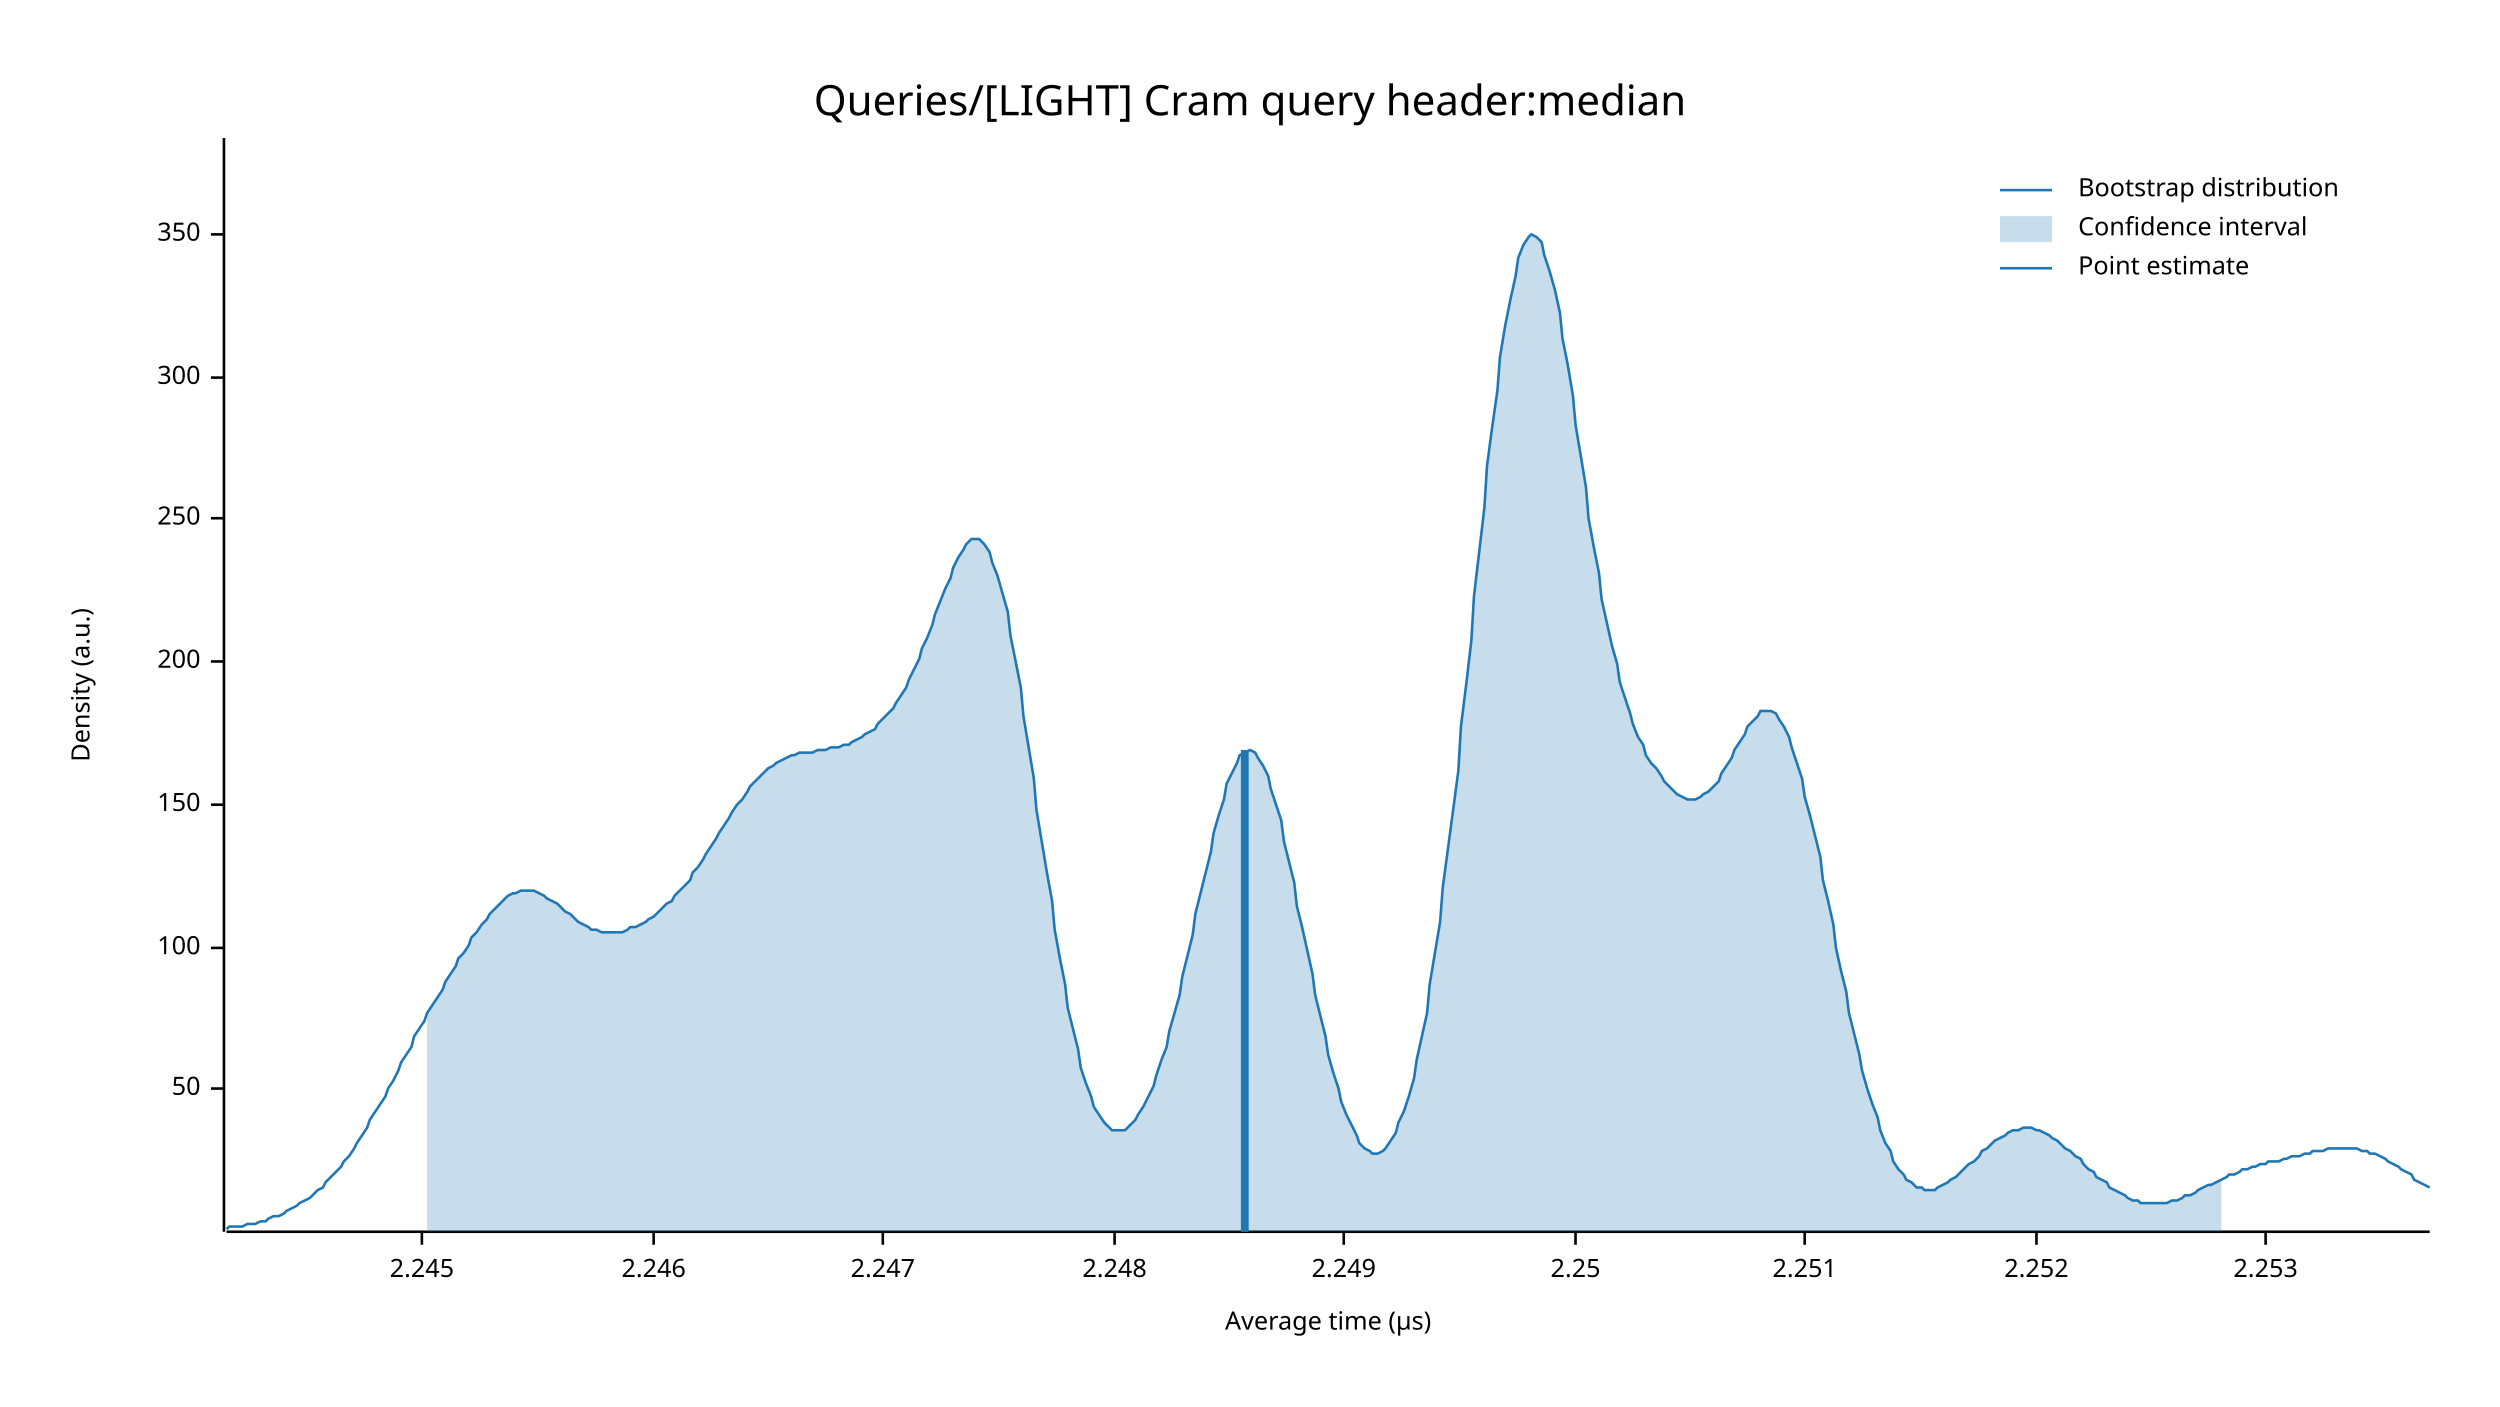
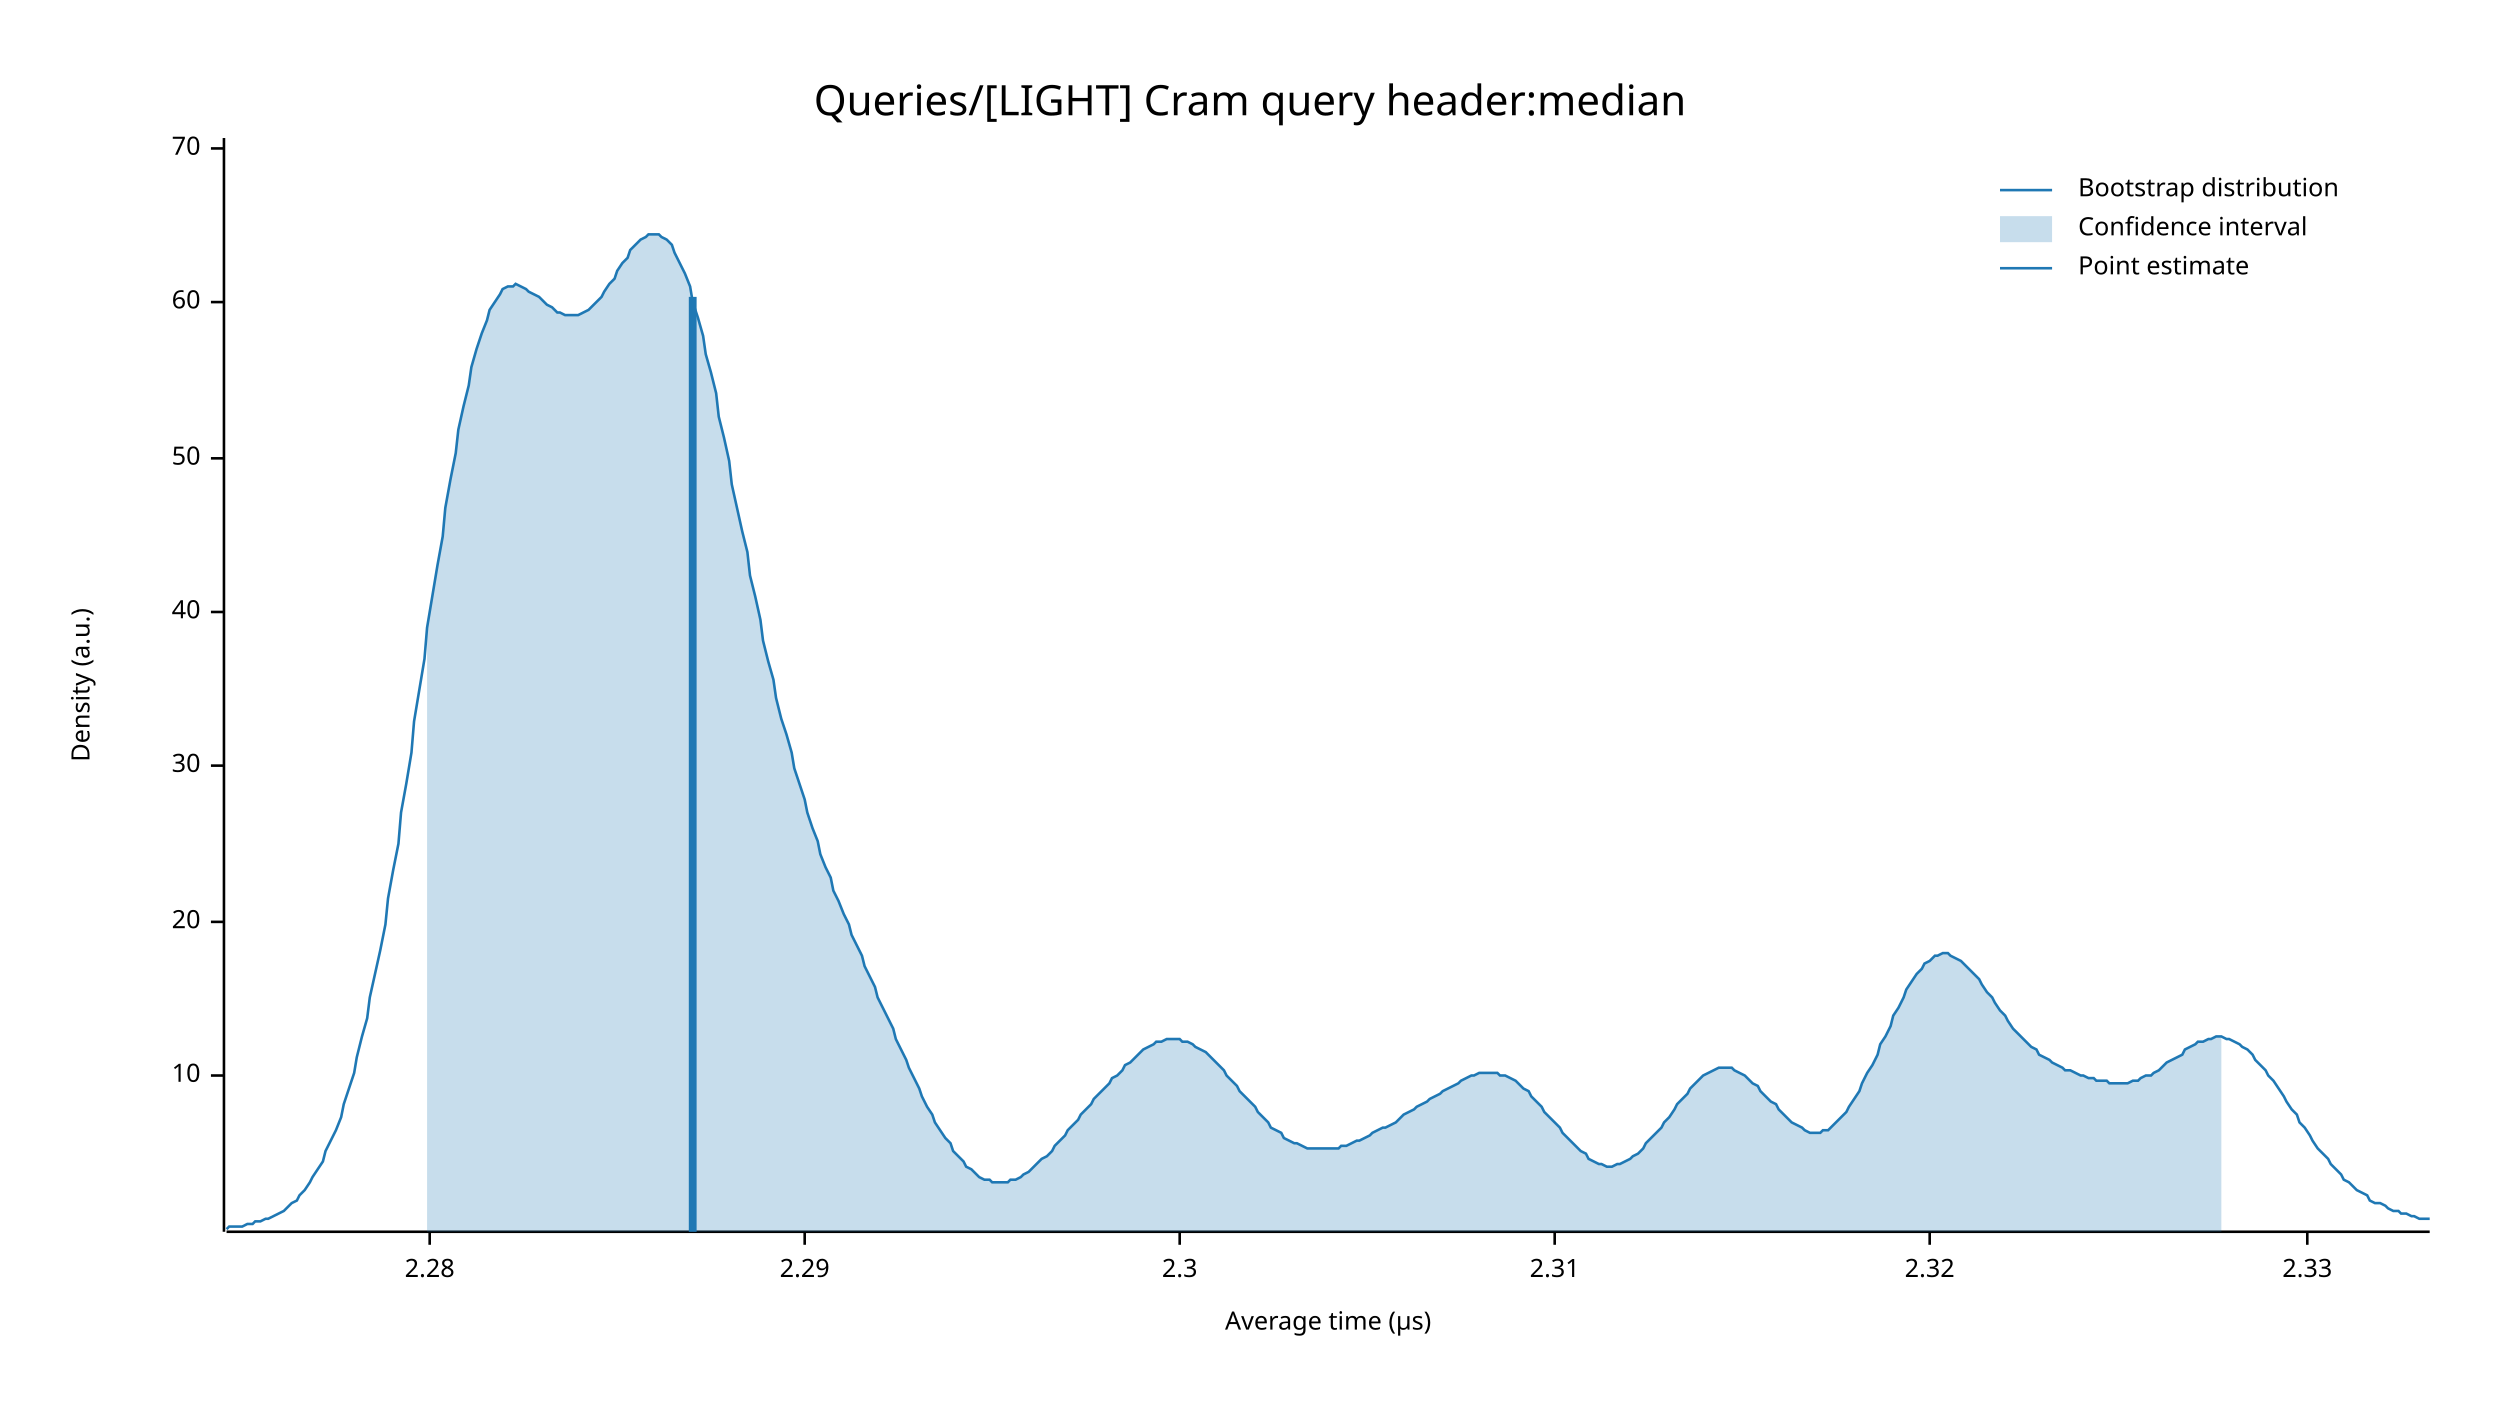
<svg xmlns="http://www.w3.org/2000/svg" width="960" height="540" viewBox="0 0 960 540">
  <text x="480" y="32" dy="0.76em" text-anchor="middle" font-family="sans-serif" font-size="16.129" opacity="1" fill="#000000">
Queries/[LIGHT] Cram query header:median
</text>
  <text x="27" y="263" dy="0.76em" text-anchor="middle" font-family="sans-serif" font-size="9.677" opacity="1" fill="#000000" transform="rotate(270, 27, 263)">
Density (a.u.)
</text>
  <text x="510" y="513" dy="-0.5ex" text-anchor="middle" font-family="sans-serif" font-size="9.677" opacity="1" fill="#000000">
Average time (µs)
</text>
  <polyline fill="none" opacity="1" stroke="#000000" stroke-width="1" points="86,53 86,473 " />
-   <text x="77" y="418" dy="0.5ex" text-anchor="end" font-family="sans-serif" font-size="9.677" opacity="1" fill="#000000">
+   <text x="77" y="413" dy="0.5ex" text-anchor="end" font-family="sans-serif" font-size="9.677" opacity="1" fill="#000000">
+ 10
+ </text>
+   <polyline fill="none" opacity="1" stroke="#000000" stroke-width="1" points="81,413 86,413 " />
+   <text x="77" y="354" dy="0.5ex" text-anchor="end" font-family="sans-serif" font-size="9.677" opacity="1" fill="#000000">
+ 20
+ </text>
+   <polyline fill="none" opacity="1" stroke="#000000" stroke-width="1" points="81,354 86,354 " />
+   <text x="77" y="294" dy="0.5ex" text-anchor="end" font-family="sans-serif" font-size="9.677" opacity="1" fill="#000000">
+ 30
+ </text>
+   <polyline fill="none" opacity="1" stroke="#000000" stroke-width="1" points="81,294 86,294 " />
+   <text x="77" y="235" dy="0.5ex" text-anchor="end" font-family="sans-serif" font-size="9.677" opacity="1" fill="#000000">
+ 40
+ </text>
+   <polyline fill="none" opacity="1" stroke="#000000" stroke-width="1" points="81,235 86,235 " />
+   <text x="77" y="176" dy="0.5ex" text-anchor="end" font-family="sans-serif" font-size="9.677" opacity="1" fill="#000000">
50
</text>
-   <polyline fill="none" opacity="1" stroke="#000000" stroke-width="1" points="81,418 86,418 " />
-   <text x="77" y="364" dy="0.5ex" text-anchor="end" font-family="sans-serif" font-size="9.677" opacity="1" fill="#000000">
- 100
+   <polyline fill="none" opacity="1" stroke="#000000" stroke-width="1" points="81,176 86,176 " />
+   <text x="77" y="116" dy="0.5ex" text-anchor="end" font-family="sans-serif" font-size="9.677" opacity="1" fill="#000000">
+ 60
</text>
-   <polyline fill="none" opacity="1" stroke="#000000" stroke-width="1" points="81,364 86,364 " />
-   <text x="77" y="309" dy="0.5ex" text-anchor="end" font-family="sans-serif" font-size="9.677" opacity="1" fill="#000000">
- 150
+   <polyline fill="none" opacity="1" stroke="#000000" stroke-width="1" points="81,116 86,116 " />
+   <text x="77" y="57" dy="0.5ex" text-anchor="end" font-family="sans-serif" font-size="9.677" opacity="1" fill="#000000">
+ 70
</text>
-   <polyline fill="none" opacity="1" stroke="#000000" stroke-width="1" points="81,309 86,309 " />
-   <text x="77" y="254" dy="0.5ex" text-anchor="end" font-family="sans-serif" font-size="9.677" opacity="1" fill="#000000">
- 200
+   <polyline fill="none" opacity="1" stroke="#000000" stroke-width="1" points="81,57 86,57 " />
+   <polyline fill="none" opacity="1" stroke="#000000" stroke-width="1" points="87,473 933,473 " />
+   <text x="165" y="483" dy="0.76em" text-anchor="middle" font-family="sans-serif" font-size="9.677" opacity="1" fill="#000000">
+ 2.28
</text>
-   <polyline fill="none" opacity="1" stroke="#000000" stroke-width="1" points="81,254 86,254 " />
-   <text x="77" y="199" dy="0.5ex" text-anchor="end" font-family="sans-serif" font-size="9.677" opacity="1" fill="#000000">
- 250
+   <polyline fill="none" opacity="1" stroke="#000000" stroke-width="1" points="165,473 165,478 " />
+   <text x="309" y="483" dy="0.76em" text-anchor="middle" font-family="sans-serif" font-size="9.677" opacity="1" fill="#000000">
+ 2.29
</text>
-   <polyline fill="none" opacity="1" stroke="#000000" stroke-width="1" points="81,199 86,199 " />
-   <text x="77" y="145" dy="0.5ex" text-anchor="end" font-family="sans-serif" font-size="9.677" opacity="1" fill="#000000">
- 300
+   <polyline fill="none" opacity="1" stroke="#000000" stroke-width="1" points="309,473 309,478 " />
+   <text x="453" y="483" dy="0.76em" text-anchor="middle" font-family="sans-serif" font-size="9.677" opacity="1" fill="#000000">
+ 2.3
</text>
-   <polyline fill="none" opacity="1" stroke="#000000" stroke-width="1" points="81,145 86,145 " />
-   <text x="77" y="90" dy="0.5ex" text-anchor="end" font-family="sans-serif" font-size="9.677" opacity="1" fill="#000000">
- 350
+   <polyline fill="none" opacity="1" stroke="#000000" stroke-width="1" points="453,473 453,478 " />
+   <text x="597" y="483" dy="0.76em" text-anchor="middle" font-family="sans-serif" font-size="9.677" opacity="1" fill="#000000">
+ 2.31
</text>
-   <polyline fill="none" opacity="1" stroke="#000000" stroke-width="1" points="81,90 86,90 " />
-   <polyline fill="none" opacity="1" stroke="#000000" stroke-width="1" points="87,473 933,473 " />
-   <text x="162" y="483" dy="0.76em" text-anchor="middle" font-family="sans-serif" font-size="9.677" opacity="1" fill="#000000">
- 2.245
+   <polyline fill="none" opacity="1" stroke="#000000" stroke-width="1" points="597,473 597,478 " />
+   <text x="741" y="483" dy="0.76em" text-anchor="middle" font-family="sans-serif" font-size="9.677" opacity="1" fill="#000000">
+ 2.32
</text>
-   <polyline fill="none" opacity="1" stroke="#000000" stroke-width="1" points="162,473 162,478 " />
-   <text x="251" y="483" dy="0.76em" text-anchor="middle" font-family="sans-serif" font-size="9.677" opacity="1" fill="#000000">
- 2.246
+   <polyline fill="none" opacity="1" stroke="#000000" stroke-width="1" points="741,473 741,478 " />
+   <text x="886" y="483" dy="0.76em" text-anchor="middle" font-family="sans-serif" font-size="9.677" opacity="1" fill="#000000">
+ 2.33
</text>
-   <polyline fill="none" opacity="1" stroke="#000000" stroke-width="1" points="251,473 251,478 " />
-   <text x="339" y="483" dy="0.76em" text-anchor="middle" font-family="sans-serif" font-size="9.677" opacity="1" fill="#000000">
- 2.247
- </text>
-   <polyline fill="none" opacity="1" stroke="#000000" stroke-width="1" points="339,473 339,478 " />
-   <text x="428" y="483" dy="0.76em" text-anchor="middle" font-family="sans-serif" font-size="9.677" opacity="1" fill="#000000">
- 2.248
- </text>
-   <polyline fill="none" opacity="1" stroke="#000000" stroke-width="1" points="428,473 428,478 " />
-   <text x="516" y="483" dy="0.76em" text-anchor="middle" font-family="sans-serif" font-size="9.677" opacity="1" fill="#000000">
- 2.249
- </text>
-   <polyline fill="none" opacity="1" stroke="#000000" stroke-width="1" points="516,473 516,478 " />
-   <text x="605" y="483" dy="0.76em" text-anchor="middle" font-family="sans-serif" font-size="9.677" opacity="1" fill="#000000">
- 2.25
- </text>
-   <polyline fill="none" opacity="1" stroke="#000000" stroke-width="1" points="605,473 605,478 " />
-   <text x="693" y="483" dy="0.76em" text-anchor="middle" font-family="sans-serif" font-size="9.677" opacity="1" fill="#000000">
- 2.251
- </text>
-   <polyline fill="none" opacity="1" stroke="#000000" stroke-width="1" points="693,473 693,478 " />
-   <text x="782" y="483" dy="0.76em" text-anchor="middle" font-family="sans-serif" font-size="9.677" opacity="1" fill="#000000">
- 2.252
- </text>
-   <polyline fill="none" opacity="1" stroke="#000000" stroke-width="1" points="782,473 782,478 " />
-   <text x="870" y="483" dy="0.76em" text-anchor="middle" font-family="sans-serif" font-size="9.677" opacity="1" fill="#000000">
- 2.253
- </text>
-   <polyline fill="none" opacity="1" stroke="#000000" stroke-width="1" points="870,473 870,478 " />
-   <polyline fill="none" opacity="1" stroke="#1F78B4" stroke-width="1" points="87,472 88,471 90,471 92,471 93,471 95,470 97,470 98,470 100,469 102,469 103,468 105,467 107,467 109,466 110,465 112,464 114,463 115,462 117,461 119,460 120,459 122,457 124,456 125,454 127,452 129,450 131,448 132,446 134,444 136,441 137,439 139,436 141,433 142,430 144,427 146,424 148,421 149,418 151,415 153,411 154,408 156,405 158,402 159,398 161,395 163,392 164,389 166,386 168,383 170,380 171,377 173,374 175,371 176,368 178,366 180,363 181,360 183,358 185,355 187,353 188,351 190,349 192,347 193,346 195,344 197,343 198,343 200,342 202,342 203,342 205,342 207,343 209,344 210,345 212,346 214,347 215,348 217,350 219,351 220,352 222,354 224,355 226,356 227,357 229,357 231,358 232,358 234,358 236,358 237,358 239,358 241,357 242,356 244,356 246,355 248,354 249,353 251,352 253,350 254,349 256,347 258,346 259,344 261,342 263,340 265,338 266,335 268,333 270,330 271,328 273,325 275,322 276,320 278,317 280,314 281,312 283,309 285,307 287,304 288,302 290,300 292,298 293,297 295,295 297,294 298,293 300,292 302,291 304,290 305,290 307,289 309,289 310,289 312,289 314,288 315,288 317,288 319,287 320,287 322,287 324,286 326,286 327,285 329,284 331,283 332,282 334,281 336,280 337,278 339,276 341,274 343,272 344,270 346,267 348,264 349,261 351,257 353,253 354,249 356,245 358,240 359,236 361,231 363,226 365,222 366,218 368,214 370,211 371,209 373,207 375,207 376,207 378,209 380,212 381,216 383,221 385,228 387,235 388,244 390,254 392,264 393,275 395,287 397,299 398,311 400,323 402,335 404,346 405,357 407,368 409,378 410,387 412,395 414,403 415,410 417,416 419,421 420,425 422,428 424,431 426,433 427,434 429,434 431,434 432,434 434,432 436,430 437,428 439,425 441,421 443,417 444,413 446,407 448,402 449,396 451,389 453,382 454,375 456,367 458,359 459,351 461,343 463,335 465,327 466,320 468,313 470,307 471,301 473,297 475,293 476,290 478,289 480,288 482,289 483,291 485,294 487,298 488,303 490,309 492,315 493,323 495,331 497,339 498,348 500,356 502,365 504,374 505,382 507,390 509,398 510,405 512,412 514,418 515,423 517,428 519,432 521,436 522,439 524,441 526,442 527,443 529,443 531,442 532,441 534,438 536,435 537,431 539,427 541,421 543,414 544,407 546,398 548,389 549,378 551,366 553,354 554,341 556,326 558,311 560,296 561,279 563,263 565,246 566,229 568,212 570,195 571,179 573,164 575,150 576,137 578,125 580,115 582,106 583,99 585,94 587,91 588,90 590,91 592,93 593,98 595,104 597,111 599,120 600,130 602,140 604,152 605,163 607,175 609,187 610,199 612,210 614,220 615,230 617,239 619,248 621,255 622,262 624,268 626,274 627,278 629,283 631,286 632,290 634,293 636,295 638,298 639,300 641,302 643,304 644,305 646,306 648,307 649,307 651,307 653,306 654,305 656,304 658,302 660,300 661,297 663,294 665,291 666,288 668,285 670,282 671,279 673,277 675,275 676,273 678,273 680,273 682,274 683,276 685,279 687,283 688,287 690,293 692,299 693,306 695,313 697,321 699,329 700,338 702,346 704,355 705,364 707,373 709,381 710,389 712,397 714,405 715,411 717,418 719,424 721,429 722,434 724,439 726,442 727,446 729,449 731,451 732,453 734,454 736,456 738,456 739,457 741,457 743,457 744,456 746,455 748,454 749,453 751,452 753,450 754,449 756,447 758,446 760,444 761,442 763,441 765,439 766,438 768,437 770,436 771,435 773,434 775,434 777,433 778,433 780,433 782,434 783,434 785,435 787,436 788,437 790,438 792,440 793,441 795,442 797,444 799,445 800,447 802,449 804,450 805,452 807,453 809,454 810,456 812,457 814,458 816,459 817,460 819,461 821,461 822,462 824,462 826,462 827,462 829,462 831,462 832,462 834,461 836,461 838,460 839,459 841,459 843,458 844,457 846,456 848,455 849,455 851,454 853,453 855,452 856,451 858,451 860,450 861,449 863,449 865,448 866,448 868,447 870,447 871,446 873,446 875,446 877,445 878,445 880,444 882,444 883,444 885,443 887,443 888,442 890,442 892,442 894,441 895,441 897,441 899,441 900,441 902,441 904,441 905,441 907,442 909,442 910,443 912,443 914,444 916,445 917,446 919,447 921,448 922,449 924,450 926,451 927,453 929,454 931,455 933,456 " />
-   <polygon opacity="0.25" fill="#1F78B4" points="164,389 166,386 168,383 170,380 171,377 173,374 175,371 176,368 178,366 180,363 181,360 183,358 185,355 187,353 188,351 190,349 192,347 193,346 195,344 197,343 198,343 200,342 202,342 203,342 205,342 207,343 209,344 210,345 212,346 214,347 215,348 217,350 219,351 220,352 222,354 224,355 226,356 227,357 229,357 231,358 232,358 234,358 236,358 237,358 239,358 241,357 242,356 244,356 246,355 248,354 249,353 251,352 253,350 254,349 256,347 258,346 259,344 261,342 263,340 265,338 266,335 268,333 270,330 271,328 273,325 275,322 276,320 278,317 280,314 281,312 283,309 285,307 287,304 288,302 290,300 292,298 293,297 295,295 297,294 298,293 300,292 302,291 304,290 305,290 307,289 309,289 310,289 312,289 314,288 315,288 317,288 319,287 320,287 322,287 324,286 326,286 327,285 329,284 331,283 332,282 334,281 336,280 337,278 339,276 341,274 343,272 344,270 346,267 348,264 349,261 351,257 353,253 354,249 356,245 358,240 359,236 361,231 363,226 365,222 366,218 368,214 370,211 371,209 373,207 375,207 376,207 378,209 380,212 381,216 383,221 385,228 387,235 388,244 390,254 392,264 393,275 395,287 397,299 398,311 400,323 402,335 404,346 405,357 407,368 409,378 410,387 412,395 414,403 415,410 417,416 419,421 420,425 422,428 424,431 426,433 427,434 429,434 431,434 432,434 434,432 436,430 437,428 439,425 441,421 443,417 444,413 446,407 448,402 449,396 451,389 453,382 454,375 456,367 458,359 459,351 461,343 463,335 465,327 466,320 468,313 470,307 471,301 473,297 475,293 476,290 478,289 480,288 482,289 483,291 485,294 487,298 488,303 490,309 492,315 493,323 495,331 497,339 498,348 500,356 502,365 504,374 505,382 507,390 509,398 510,405 512,412 514,418 515,423 517,428 519,432 521,436 522,439 524,441 526,442 527,443 529,443 531,442 532,441 534,438 536,435 537,431 539,427 541,421 543,414 544,407 546,398 548,389 549,378 551,366 553,354 554,341 556,326 558,311 560,296 561,279 563,263 565,246 566,229 568,212 570,195 571,179 573,164 575,150 576,137 578,125 580,115 582,106 583,99 585,94 587,91 588,90 590,91 592,93 593,98 595,104 597,111 599,120 600,130 602,140 604,152 605,163 607,175 609,187 610,199 612,210 614,220 615,230 617,239 619,248 621,255 622,262 624,268 626,274 627,278 629,283 631,286 632,290 634,293 636,295 638,298 639,300 641,302 643,304 644,305 646,306 648,307 649,307 651,307 653,306 654,305 656,304 658,302 660,300 661,297 663,294 665,291 666,288 668,285 670,282 671,279 673,277 675,275 676,273 678,273 680,273 682,274 683,276 685,279 687,283 688,287 690,293 692,299 693,306 695,313 697,321 699,329 700,338 702,346 704,355 705,364 707,373 709,381 710,389 712,397 714,405 715,411 717,418 719,424 721,429 722,434 724,439 726,442 727,446 729,449 731,451 732,453 734,454 736,456 738,456 739,457 741,457 743,457 744,456 746,455 748,454 749,453 751,452 753,450 754,449 756,447 758,446 760,444 761,442 763,441 765,439 766,438 768,437 770,436 771,435 773,434 775,434 777,433 778,433 780,433 782,434 783,434 785,435 787,436 788,437 790,438 792,440 793,441 795,442 797,444 799,445 800,447 802,449 804,450 805,452 807,453 809,454 810,456 812,457 814,458 816,459 817,460 819,461 821,461 822,462 824,462 826,462 827,462 829,462 831,462 832,462 834,461 836,461 838,460 839,459 841,459 843,458 844,457 846,456 848,455 849,455 851,454 853,453 853,473 164,473 " />
-   <polyline fill="none" opacity="1" stroke="#1F78B4" stroke-width="3" points="478,473 478,288 " />
+   <polyline fill="none" opacity="1" stroke="#000000" stroke-width="1" points="886,473 886,478 " />
+   <polyline fill="none" opacity="1" stroke="#1F78B4" stroke-width="1" points="87,472 88,471 90,471 92,471 93,471 95,470 97,470 98,469 100,469 102,468 103,468 105,467 107,466 109,465 110,464 112,462 114,461 115,459 117,457 119,454 120,452 122,449 124,446 125,442 127,438 129,434 131,429 132,424 134,418 136,412 137,406 139,398 141,391 142,383 144,374 146,365 148,355 149,345 151,334 153,324 154,312 156,301 158,289 159,277 161,265 163,253 164,241 166,229 168,217 170,206 171,195 173,184 175,174 176,165 178,156 180,148 181,141 183,134 185,128 187,123 188,119 190,116 192,113 193,111 195,110 197,110 198,109 200,110 202,111 203,112 205,113 207,114 209,116 210,117 212,118 214,120 215,120 217,121 219,121 220,121 222,121 224,120 226,119 227,118 229,116 231,114 232,112 234,109 236,107 237,104 239,101 241,99 242,96 244,94 246,92 248,91 249,90 251,90 253,90 254,91 256,92 258,94 259,97 261,101 263,105 265,110 266,116 268,122 270,129 271,136 273,143 275,151 276,160 278,168 280,177 281,186 283,195 285,204 287,212 288,221 290,229 292,238 293,246 295,254 297,261 298,268 300,276 302,282 304,289 305,295 307,301 309,307 310,312 312,318 314,323 315,328 317,333 319,337 320,342 322,346 324,351 326,355 327,359 329,363 331,367 332,371 334,375 336,379 337,383 339,387 341,391 343,395 344,399 346,403 348,407 349,410 351,414 353,418 354,421 356,425 358,428 359,431 361,434 363,437 365,439 366,442 368,444 370,446 371,448 373,449 375,451 376,452 378,453 380,453 381,454 383,454 385,454 387,454 388,453 390,453 392,452 393,451 395,450 397,448 398,447 400,445 402,444 404,442 405,440 407,438 409,436 410,434 412,432 414,430 415,428 417,426 419,424 420,422 422,420 424,418 426,416 427,414 429,413 431,411 432,409 434,408 436,406 437,405 439,403 441,402 443,401 444,400 446,400 448,399 449,399 451,399 453,399 454,400 456,400 458,401 459,402 461,403 463,404 465,406 466,407 468,409 470,411 471,413 473,415 475,417 476,419 478,421 480,423 482,425 483,427 485,429 487,431 488,433 490,434 492,435 493,437 495,438 497,439 498,439 500,440 502,441 504,441 505,441 507,441 509,441 510,441 512,441 514,441 515,440 517,440 519,439 521,438 522,438 524,437 526,436 527,435 529,434 531,433 532,433 534,432 536,431 537,430 539,428 541,427 543,426 544,425 546,424 548,423 549,422 551,421 553,420 554,419 556,418 558,417 560,416 561,415 563,414 565,413 566,413 568,412 570,412 571,412 573,412 575,412 576,413 578,413 580,414 582,415 583,416 585,418 587,419 588,421 590,423 592,425 593,427 595,429 597,431 599,433 600,435 602,437 604,439 605,440 607,442 609,443 610,445 612,446 614,447 615,447 617,448 619,448 621,447 622,447 624,446 626,445 627,444 629,443 631,441 632,439 634,437 636,435 638,433 639,431 641,429 643,426 644,424 646,422 648,420 649,418 651,416 653,414 654,413 656,412 658,411 660,410 661,410 663,410 665,410 666,411 668,412 670,413 671,414 673,416 675,417 676,419 678,421 680,423 682,424 683,426 685,428 687,430 688,431 690,432 692,433 693,434 695,435 697,435 699,435 700,434 702,434 704,432 705,431 707,429 709,427 710,425 712,422 714,419 715,416 717,412 719,409 721,405 722,401 724,398 726,394 727,390 729,387 731,383 732,380 734,377 736,374 738,372 739,370 741,369 743,367 744,367 746,366 748,366 749,367 751,368 753,369 754,370 756,372 758,374 760,376 761,378 763,381 765,383 766,385 768,388 770,390 771,392 773,395 775,397 777,399 778,400 780,402 782,403 783,405 785,406 787,407 788,408 790,409 792,410 793,411 795,411 797,412 799,413 800,413 802,414 804,414 805,415 807,415 809,415 810,416 812,416 814,416 816,416 817,416 819,415 821,415 822,414 824,413 826,413 827,412 829,411 831,409 832,408 834,407 836,406 838,405 839,403 841,402 843,401 844,400 846,400 848,399 849,399 851,398 853,398 855,399 856,399 858,400 860,401 861,402 863,403 865,405 866,407 868,409 870,411 871,413 873,415 875,418 877,421 878,423 880,426 882,428 883,431 885,433 887,436 888,438 890,441 892,443 894,445 895,447 897,449 899,451 900,453 902,454 904,456 905,457 907,458 909,459 910,461 912,462 914,462 916,463 917,464 919,465 921,465 922,466 924,466 926,467 927,467 929,468 931,468 933,468 " />
+   <polygon opacity="0.25" fill="#1F78B4" points="164,241 166,229 168,217 170,206 171,195 173,184 175,174 176,165 178,156 180,148 181,141 183,134 185,128 187,123 188,119 190,116 192,113 193,111 195,110 197,110 198,109 200,110 202,111 203,112 205,113 207,114 209,116 210,117 212,118 214,120 215,120 217,121 219,121 220,121 222,121 224,120 226,119 227,118 229,116 231,114 232,112 234,109 236,107 237,104 239,101 241,99 242,96 244,94 246,92 248,91 249,90 251,90 253,90 254,91 256,92 258,94 259,97 261,101 263,105 265,110 266,116 268,122 270,129 271,136 273,143 275,151 276,160 278,168 280,177 281,186 283,195 285,204 287,212 288,221 290,229 292,238 293,246 295,254 297,261 298,268 300,276 302,282 304,289 305,295 307,301 309,307 310,312 312,318 314,323 315,328 317,333 319,337 320,342 322,346 324,351 326,355 327,359 329,363 331,367 332,371 334,375 336,379 337,383 339,387 341,391 343,395 344,399 346,403 348,407 349,410 351,414 353,418 354,421 356,425 358,428 359,431 361,434 363,437 365,439 366,442 368,444 370,446 371,448 373,449 375,451 376,452 378,453 380,453 381,454 383,454 385,454 387,454 388,453 390,453 392,452 393,451 395,450 397,448 398,447 400,445 402,444 404,442 405,440 407,438 409,436 410,434 412,432 414,430 415,428 417,426 419,424 420,422 422,420 424,418 426,416 427,414 429,413 431,411 432,409 434,408 436,406 437,405 439,403 441,402 443,401 444,400 446,400 448,399 449,399 451,399 453,399 454,400 456,400 458,401 459,402 461,403 463,404 465,406 466,407 468,409 470,411 471,413 473,415 475,417 476,419 478,421 480,423 482,425 483,427 485,429 487,431 488,433 490,434 492,435 493,437 495,438 497,439 498,439 500,440 502,441 504,441 505,441 507,441 509,441 510,441 512,441 514,441 515,440 517,440 519,439 521,438 522,438 524,437 526,436 527,435 529,434 531,433 532,433 534,432 536,431 537,430 539,428 541,427 543,426 544,425 546,424 548,423 549,422 551,421 553,420 554,419 556,418 558,417 560,416 561,415 563,414 565,413 566,413 568,412 570,412 571,412 573,412 575,412 576,413 578,413 580,414 582,415 583,416 585,418 587,419 588,421 590,423 592,425 593,427 595,429 597,431 599,433 600,435 602,437 604,439 605,440 607,442 609,443 610,445 612,446 614,447 615,447 617,448 619,448 621,447 622,447 624,446 626,445 627,444 629,443 631,441 632,439 634,437 636,435 638,433 639,431 641,429 643,426 644,424 646,422 648,420 649,418 651,416 653,414 654,413 656,412 658,411 660,410 661,410 663,410 665,410 666,411 668,412 670,413 671,414 673,416 675,417 676,419 678,421 680,423 682,424 683,426 685,428 687,430 688,431 690,432 692,433 693,434 695,435 697,435 699,435 700,434 702,434 704,432 705,431 707,429 709,427 710,425 712,422 714,419 715,416 717,412 719,409 721,405 722,401 724,398 726,394 727,390 729,387 731,383 732,380 734,377 736,374 738,372 739,370 741,369 743,367 744,367 746,366 748,366 749,367 751,368 753,369 754,370 756,372 758,374 760,376 761,378 763,381 765,383 766,385 768,388 770,390 771,392 773,395 775,397 777,399 778,400 780,402 782,403 783,405 785,406 787,407 788,408 790,409 792,410 793,411 795,411 797,412 799,413 800,413 802,414 804,414 805,415 807,415 809,415 810,416 812,416 814,416 816,416 817,416 819,415 821,415 822,414 824,413 826,413 827,412 829,411 831,409 832,408 834,407 836,406 838,405 839,403 841,402 843,401 844,400 846,400 848,399 849,399 851,398 853,398 853,473 164,473 " />
+   <polyline fill="none" opacity="1" stroke="#1F78B4" stroke-width="3" points="266,473 266,114 " />
  <text x="798" y="68" dy="0.76em" text-anchor="start" font-family="sans-serif" font-size="9.677" opacity="1" fill="#000000">
Bootstrap distribution
</text>
  <text x="798" y="83" dy="0.76em" text-anchor="start" font-family="sans-serif" font-size="9.677" opacity="1" fill="#000000">
Confidence interval
</text>
  <text x="798" y="98" dy="0.76em" text-anchor="start" font-family="sans-serif" font-size="9.677" opacity="1" fill="#000000">
Point estimate
</text>
  <polyline fill="none" opacity="1" stroke="#1F78B4" stroke-width="1" points="768,73 788,73 " />
  <rect x="768" y="83" width="20" height="10" opacity="0.25" fill="#1F78B4" stroke="none" />
  <polyline fill="none" opacity="1" stroke="#1F78B4" stroke-width="1" points="768,103 788,103 " />
</svg>
